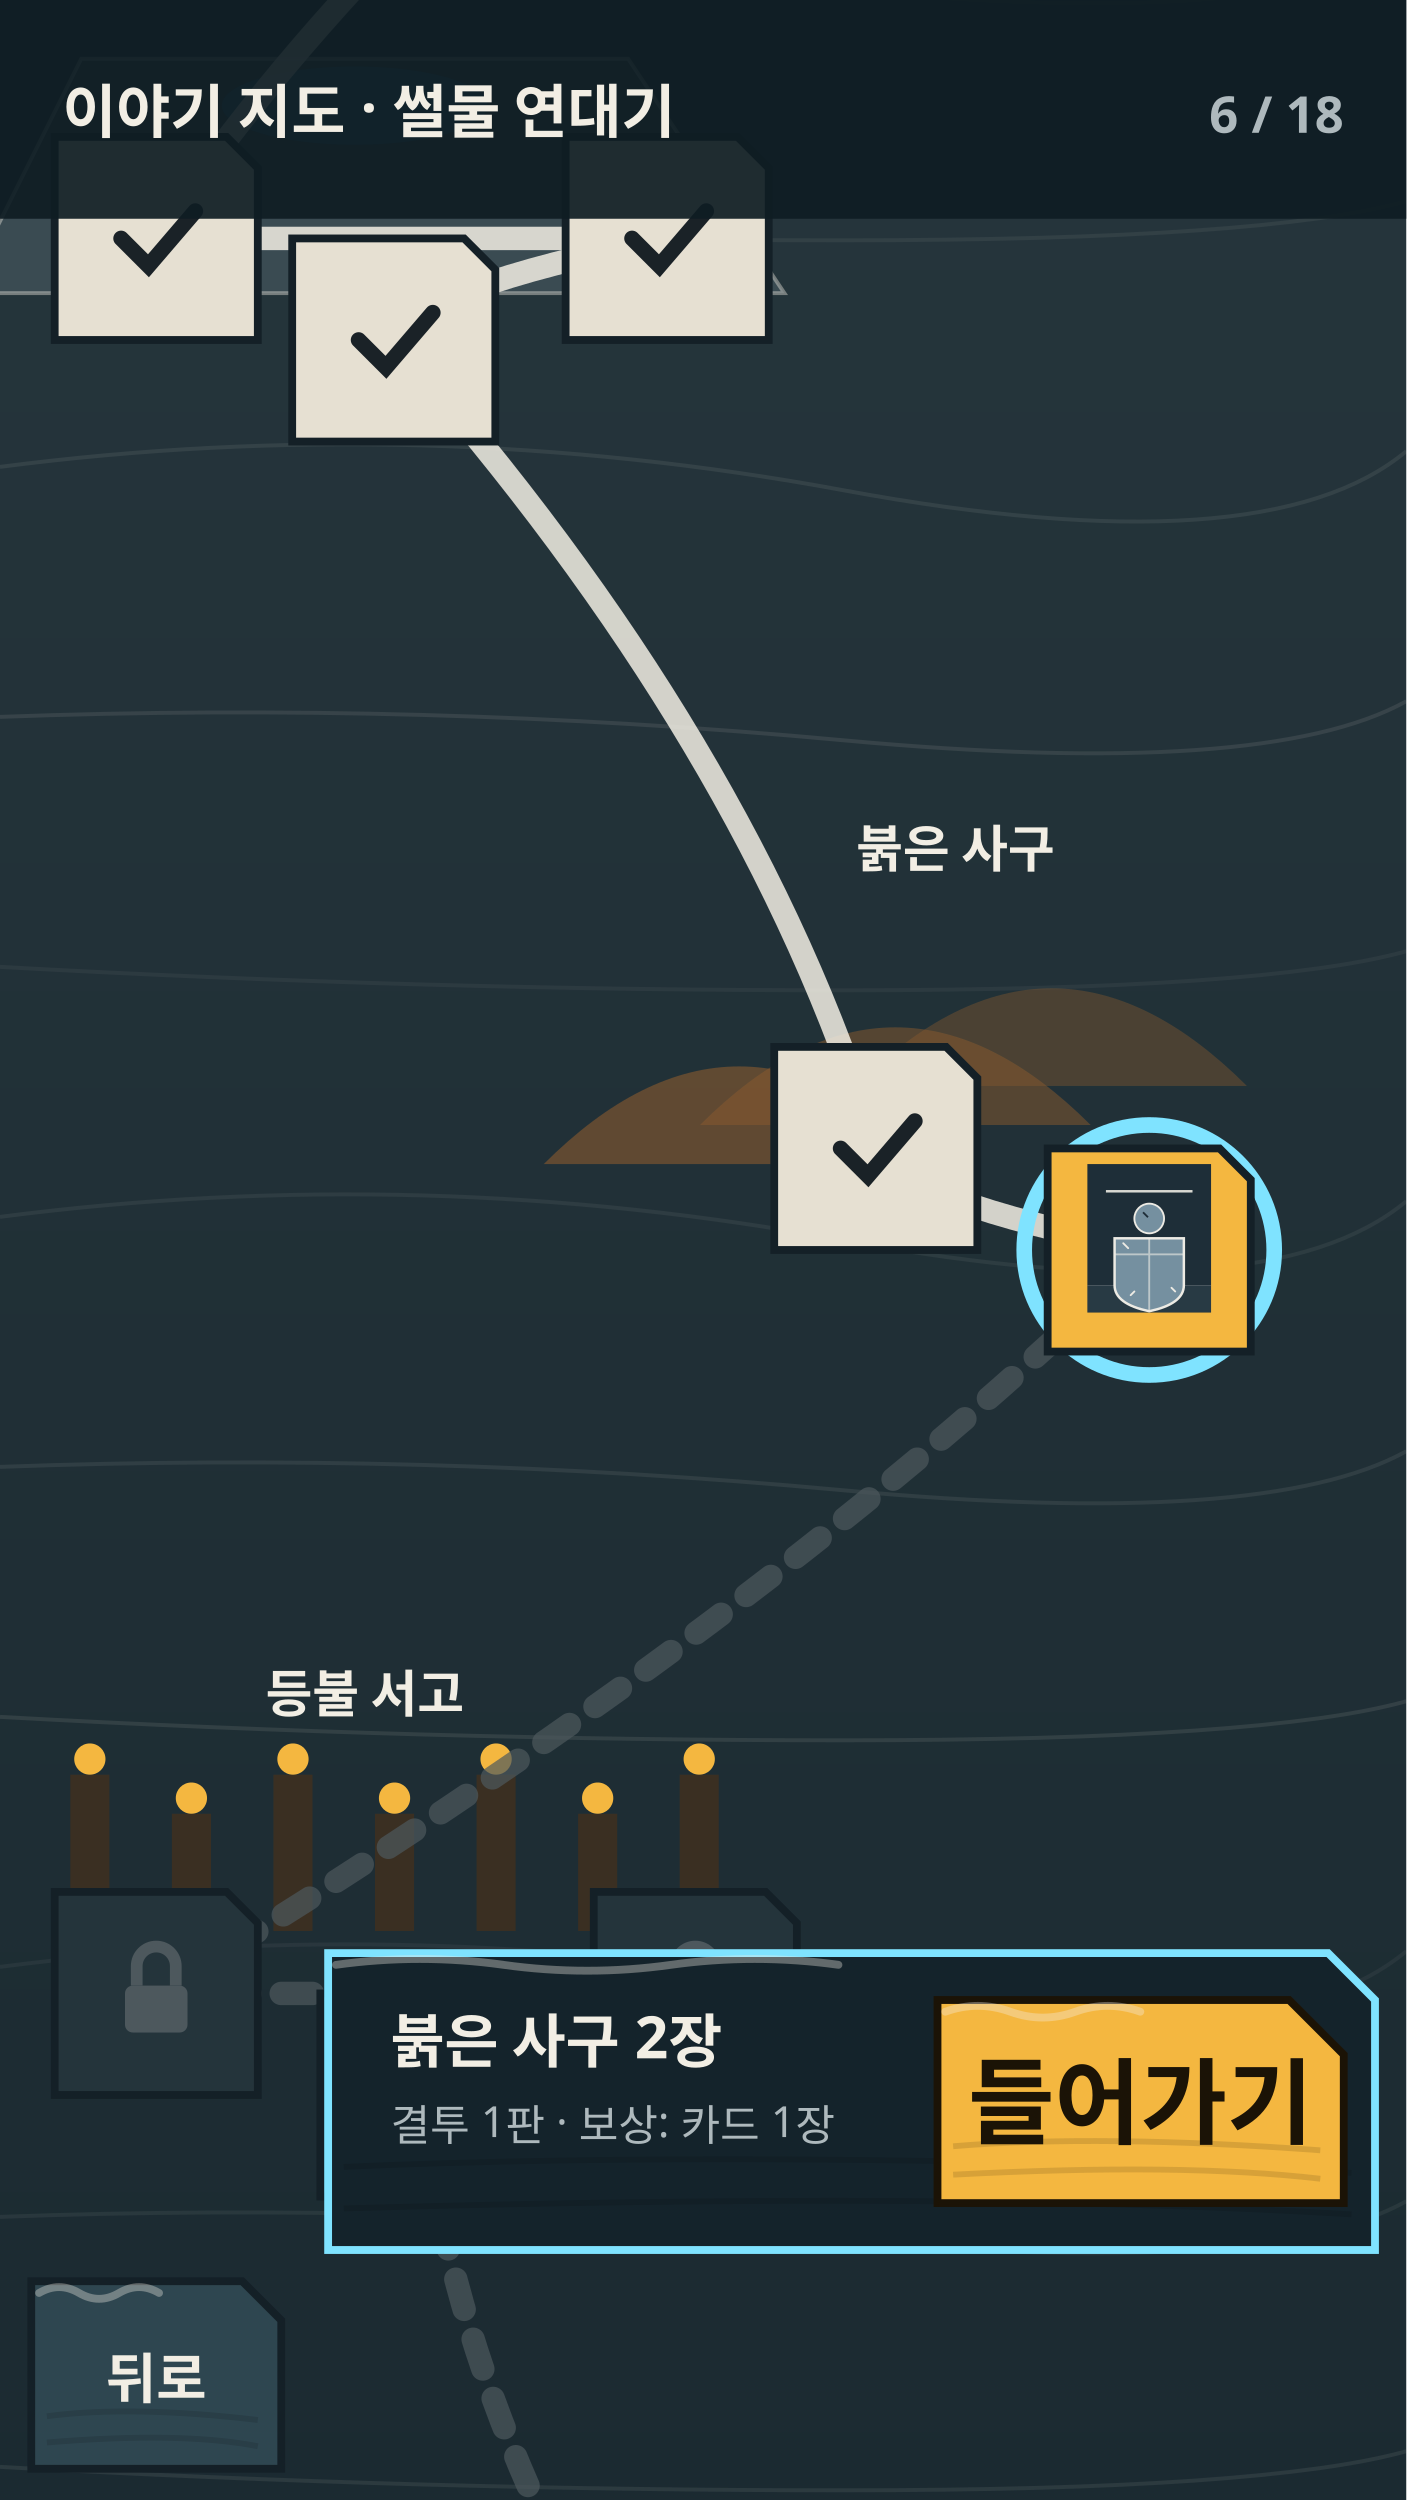
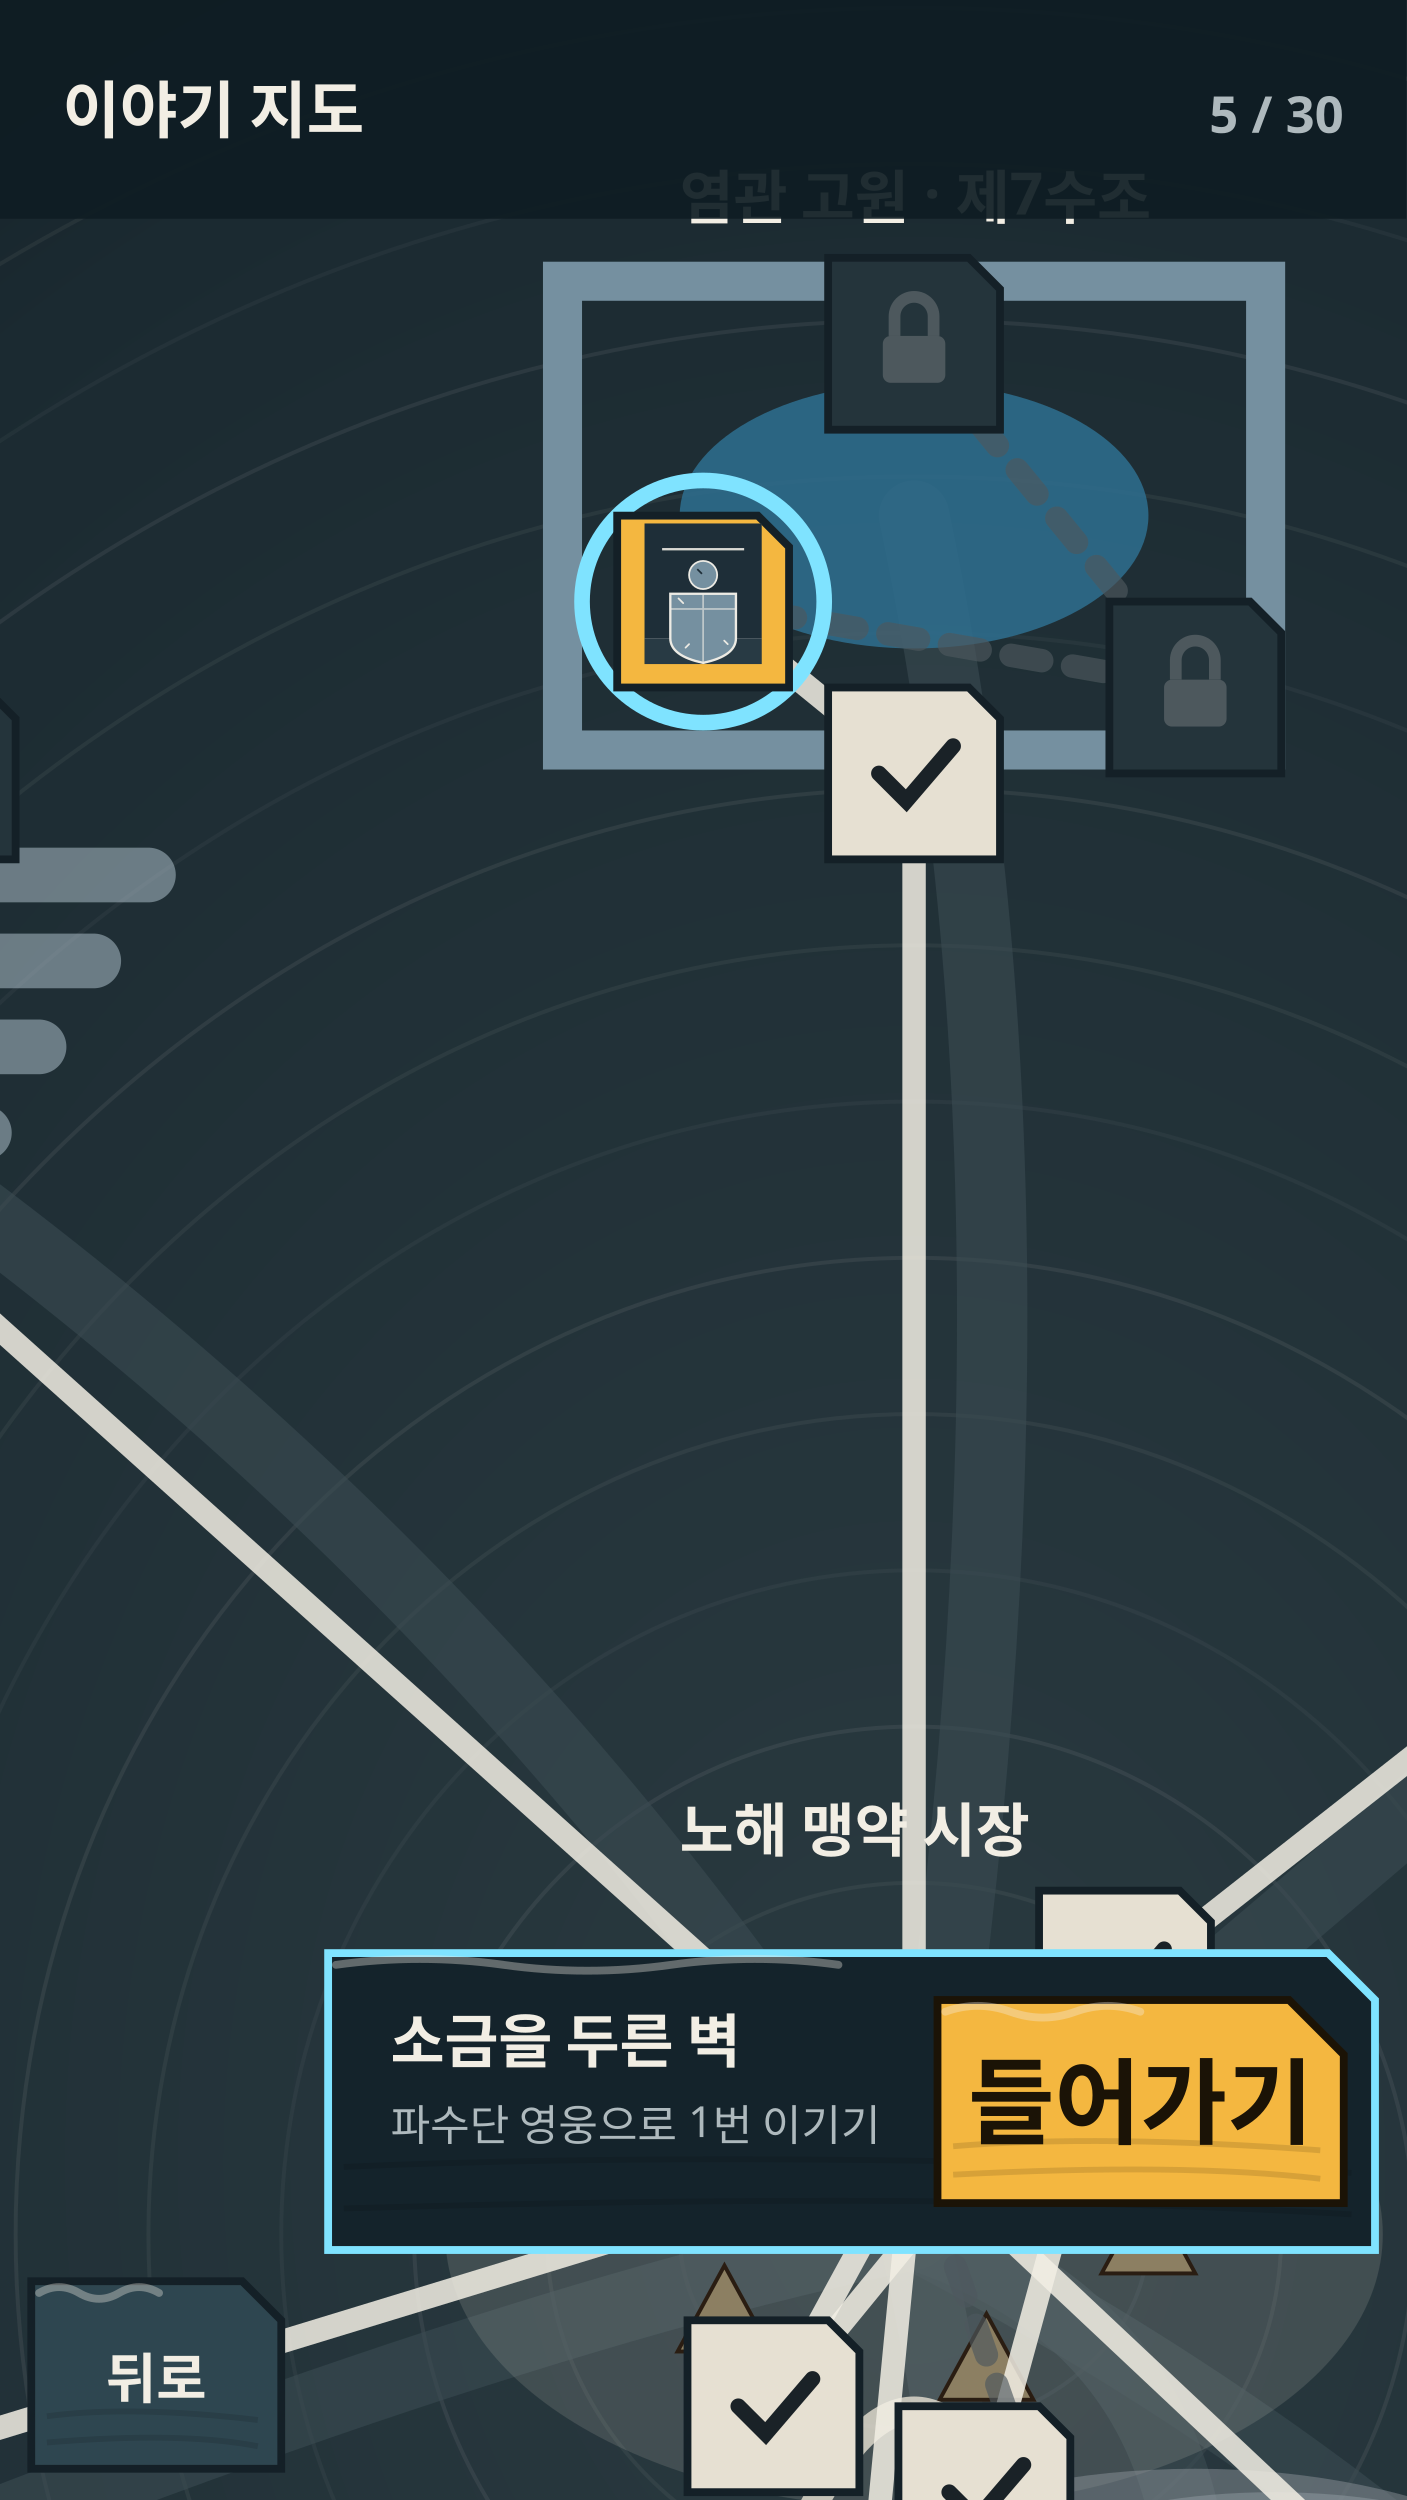
<svg xmlns="http://www.w3.org/2000/svg" viewBox="0 0 360 640" width="360" height="640">
-   <g transform="translate(0 -264.48)">
+   <g transform="translate(-216 0)">
    <defs>
-       <linearGradient id="sea" x1="0" y1="0" x2="0" y2="1">
+       <radialGradient id="seabed" cx=".5" cy=".5" r=".7">
        <stop offset="0" stop-color="#2A3A40" />
-         <stop offset=".55" stop-color="#1B2A31" />
-         <stop offset="1" stop-color="#05090D" />
-       </linearGradient>
+         <stop offset=".7" stop-color="#1B2A31" />
+         <stop offset="1" stop-color="#0B151B" />
+       </radialGradient>
    </defs>
-     <rect width="360" height="1664" fill="url(#sea)" />
-     <path d="M0 0Q108 -14 216 6T360 -4" fill="none" stroke="#F2EEE4" stroke-opacity="0.05" stroke-width="1" />
-     <path d="M0 64Q108 60 216 70T360 60" fill="none" stroke="#F2EEE4" stroke-opacity="0.065" stroke-width="1" />
-     <path d="M0 128Q108 134 216 134T360 124" fill="none" stroke="#F2EEE4" stroke-opacity="0.08" stroke-width="1" />
-     <path d="M0 192Q108 178 216 198T360 188" fill="none" stroke="#F2EEE4" stroke-opacity="0.095" stroke-width="1" />
-     <path d="M0 256Q108 252 216 262T360 252" fill="none" stroke="#F2EEE4" stroke-opacity="0.05" stroke-width="1" />
-     <path d="M0 320Q108 326 216 326T360 316" fill="none" stroke="#F2EEE4" stroke-opacity="0.065" stroke-width="1" />
-     <path d="M0 384Q108 370 216 390T360 380" fill="none" stroke="#F2EEE4" stroke-opacity="0.08" stroke-width="1" />
-     <path d="M0 448Q108 444 216 454T360 444" fill="none" stroke="#F2EEE4" stroke-opacity="0.095" stroke-width="1" />
-     <path d="M0 512Q108 518 216 518T360 508" fill="none" stroke="#F2EEE4" stroke-opacity="0.05" stroke-width="1" />
-     <path d="M0 576Q108 562 216 582T360 572" fill="none" stroke="#F2EEE4" stroke-opacity="0.065" stroke-width="1" />
-     <path d="M0 640Q108 636 216 646T360 636" fill="none" stroke="#F2EEE4" stroke-opacity="0.08" stroke-width="1" />
-     <path d="M0 704Q108 710 216 710T360 700" fill="none" stroke="#F2EEE4" stroke-opacity="0.095" stroke-width="1" />
-     <path d="M0 768Q108 754 216 774T360 764" fill="none" stroke="#F2EEE4" stroke-opacity="0.05" stroke-width="1" />
-     <path d="M0 832Q108 828 216 838T360 828" fill="none" stroke="#F2EEE4" stroke-opacity="0.065" stroke-width="1" />
-     <path d="M0 896Q108 902 216 902T360 892" fill="none" stroke="#F2EEE4" stroke-opacity="0.08" stroke-width="1" />
-     <path d="M0 960Q108 946 216 966T360 956" fill="none" stroke="#F2EEE4" stroke-opacity="0.095" stroke-width="1" />
-     <path d="M0 1024Q108 1020 216 1030T360 1020" fill="none" stroke="#F2EEE4" stroke-opacity="0.05" stroke-width="1" />
-     <path d="M0 1088Q108 1094 216 1094T360 1084" fill="none" stroke="#F2EEE4" stroke-opacity="0.065" stroke-width="1" />
-     <path d="M0 1152Q108 1138 216 1158T360 1148" fill="none" stroke="#F2EEE4" stroke-opacity="0.08" stroke-width="1" />
-     <path d="M0 1216Q108 1212 216 1222T360 1212" fill="none" stroke="#F2EEE4" stroke-opacity="0.095" stroke-width="1" />
-     <path d="M0 1280Q108 1286 216 1286T360 1276" fill="none" stroke="#F2EEE4" stroke-opacity="0.05" stroke-width="1" />
-     <path d="M0 1344Q108 1330 216 1350T360 1340" fill="none" stroke="#F2EEE4" stroke-opacity="0.065" stroke-width="1" />
-     <path d="M0 1408Q108 1404 216 1414T360 1404" fill="none" stroke="#F2EEE4" stroke-opacity="0.08" stroke-width="1" />
-     <path d="M0 1472Q108 1478 216 1478T360 1468" fill="none" stroke="#F2EEE4" stroke-opacity="0.095" stroke-width="1" />
-     <path d="M0 1536Q108 1522 216 1542T360 1532" fill="none" stroke="#F2EEE4" stroke-opacity="0.05" stroke-width="1" />
-     <path d="M0 1600Q108 1596 216 1606T360 1596" fill="none" stroke="#F2EEE4" stroke-opacity="0.065" stroke-width="1" />
-     <g opacity=".45">
-       <path d="M30 99.84H300" stroke="#A9BCC6" stroke-width="10" stroke-linecap="round" />
-       <path d="M60 113.84H280" stroke="#A9BCC6" stroke-width="10" stroke-linecap="round" />
-       <path d="M90 127.84H260" stroke="#A9BCC6" stroke-width="10" stroke-linecap="round" />
+     <rect width="900" height="1100" fill="url(#seabed)" />
+     <ellipse cx="450" cy="572" rx="60" ry="50" fill="none" stroke="#F2EEE4" stroke-opacity="0.04" />
+     <ellipse cx="450" cy="572" rx="94" ry="90" fill="none" stroke="#F2EEE4" stroke-opacity="0.055" />
+     <ellipse cx="450" cy="572" rx="128" ry="130" fill="none" stroke="#F2EEE4" stroke-opacity="0.07" />
+     <ellipse cx="450" cy="572" rx="162" ry="170" fill="none" stroke="#F2EEE4" stroke-opacity="0.04" />
+     <ellipse cx="450" cy="572" rx="196" ry="210" fill="none" stroke="#F2EEE4" stroke-opacity="0.055" />
+     <ellipse cx="450" cy="572" rx="230" ry="250" fill="none" stroke="#F2EEE4" stroke-opacity="0.07" />
+     <ellipse cx="450" cy="572" rx="264" ry="290" fill="none" stroke="#F2EEE4" stroke-opacity="0.04" />
+     <ellipse cx="450" cy="572" rx="298" ry="330" fill="none" stroke="#F2EEE4" stroke-opacity="0.055" />
+     <ellipse cx="450" cy="572" rx="332" ry="370" fill="none" stroke="#F2EEE4" stroke-opacity="0.07" />
+     <ellipse cx="450" cy="572" rx="366" ry="410" fill="none" stroke="#F2EEE4" stroke-opacity="0.04" />
+     <ellipse cx="450" cy="572" rx="400" ry="450" fill="none" stroke="#F2EEE4" stroke-opacity="0.055" />
+     <ellipse cx="450" cy="572" rx="434" ry="490" fill="none" stroke="#F2EEE4" stroke-opacity="0.07" />
+     <ellipse cx="450" cy="572" rx="468" ry="530" fill="none" stroke="#F2EEE4" stroke-opacity="0.04" />
+     <ellipse cx="450" cy="572" rx="502" ry="570" fill="none" stroke="#F2EEE4" stroke-opacity="0.055" />
+     <path d="M450 572Q490 322 450 132" fill="none" stroke="#3A4B52" stroke-width="18" stroke-linecap="round" opacity=".6" />
+     <path d="M450 572Q643 410 756 308" fill="none" stroke="#3A4B52" stroke-width="18" stroke-linecap="round" opacity=".6" />
+     <path d="M450 572Q625 663 720 814" fill="none" stroke="#3A4B52" stroke-width="18" stroke-linecap="round" opacity=".6" />
+     <path d="M450 572Q490 751 450 990" fill="none" stroke="#3A4B52" stroke-width="18" stroke-linecap="round" opacity=".6" />
+     <path d="M450 572Q328 597 126 682" fill="none" stroke="#3A4B52" stroke-width="18" stroke-linecap="round" opacity=".6" />
+     <path d="M450 572Q337 388 144 264" fill="none" stroke="#3A4B52" stroke-width="18" stroke-linecap="round" opacity=".6" />
+     <path d="M450 572Q526 597 522 682" fill="none" stroke="#3A4B52" stroke-width="18" stroke-linecap="round" opacity=".6" />
+     <ellipse cx="450" cy="572" rx="120" ry="70" fill="#E6E0D2" opacity=".14" />
+     <path d="M498 582L510 560L522 582Z" fill="#8C7F62" stroke="#2A1D12" />
+     <path d="M456.541 614.336L468.541 592.336L480.541 614.336Z" fill="#8C7F62" stroke="#2A1D12" />
+     <path d="M389.459 601.985L401.459 579.985L413.459 601.985Z" fill="#8C7F62" stroke="#2A1D12" />
+     <path d="M389.459 562.015L401.459 540.015L413.459 562.015Z" fill="#8C7F62" stroke="#2A1D12" />
+     <path d="M456.541 549.664L468.541 527.664L480.541 549.664Z" fill="#8C7F62" stroke="#2A1D12" />
+     <path d="M424 642Q450 592 476 642" fill="none" stroke="#E6E0D2" stroke-width="7" opacity=".8" />
+     <text x="390" y="474" font-size="15" font-weight="800" fill="#F2EEE4" text-anchor="start" font-family="'Noto Sans KR','Malgun Gothic','Apple SD Gothic Neo',system-ui,sans-serif">노해 맹약 시장</text>
+     <rect x="360" y="72" width="180" height="120" fill="none" stroke="#7590A0" stroke-width="10" />
+     <ellipse cx="450" cy="132" rx="60" ry="34" fill="#2E6F8F" opacity=".85" />
+     <rect x="440" y="184" width="20" height="16" fill="#1E2E38" />
+     <text x="390" y="56" font-size="15" font-weight="800" fill="#F2EEE4" text-anchor="start" font-family="'Noto Sans KR','Malgun Gothic','Apple SD Gothic Neo',system-ui,sans-serif">염관 고원 · 제7수조</text>
+     <path d="M646 348Q686 278 726 348Z" fill="#B5502E" opacity="0.65" />
+     <path d="M696 328Q736 258 776 328Z" fill="#B5502E" opacity="0.57" />
+     <path d="M746 348Q786 278 826 348Z" fill="#B5502E" opacity="0.49" />
+     <path d="M796 328Q836 258 876 328Z" fill="#B5502E" opacity="0.41" />
+     <text x="696" y="210" font-size="15" font-weight="800" fill="#F2EEE4" text-anchor="start" font-family="'Noto Sans KR','Malgun Gothic','Apple SD Gothic Neo',system-ui,sans-serif">붉은 사구</text>
+     <path d="M610 854Q630 774 650 854" fill="none" stroke="#C4642E" stroke-width="7" opacity=".75" />
+     <path d="M660 854Q680 774 700 854" fill="none" stroke="#C4642E" stroke-width="7" opacity=".75" />
+     <path d="M710 854Q730 774 750 854" fill="none" stroke="#C4642E" stroke-width="7" opacity=".75" />
+     <path d="M760 854Q780 774 800 854" fill="none" stroke="#C4642E" stroke-width="7" opacity=".75" />
+     <path d="M810 854Q830 774 850 854" fill="none" stroke="#C4642E" stroke-width="7" opacity=".75" />
+     <rect x="790" y="754" width="12" height="40" fill="#3A2A1E" />
+     <text x="660" y="738" font-size="15" font-weight="800" fill="#F2EEE4" text-anchor="start" font-family="'Noto Sans KR','Malgun Gothic','Apple SD Gothic Neo',system-ui,sans-serif">녹슨 갈비뼈</text>
+     <path d="M250 950Q450 1040 650 950V1130H250Z" fill="#05090D" />
+     <path d="M410 1000V940L430 920L450 940V1000Z" fill="#1F3B39" transform="rotate(-8 430 990)" />
+     <ellipse cx="490" cy="1010" rx="34" ry="10" fill="#226A65" />
+     <text x="390" y="892" font-size="15" font-weight="800" fill="#F2EEE4" text-anchor="start" font-family="'Noto Sans KR','Malgun Gothic','Apple SD Gothic Neo',system-ui,sans-serif">잠긴 성가대</text>
+     <rect x="46" y="632" width="12" height="60" fill="#3A2F22" />
+     <circle cx="52" cy="628" r="5" fill="#F4B740" />
+     <rect x="70" y="648" width="12" height="44" fill="#3A2F22" />
+     <circle cx="76" cy="644" r="5" fill="#F4B740" />
+     <rect x="94" y="632" width="12" height="60" fill="#3A2F22" />
+     <circle cx="100" cy="628" r="5" fill="#F4B740" />
+     <rect x="118" y="648" width="12" height="44" fill="#3A2F22" />
+     <circle cx="124" cy="644" r="5" fill="#F4B740" />
+     <rect x="142" y="632" width="12" height="60" fill="#3A2F22" />
+     <circle cx="148" cy="628" r="5" fill="#F4B740" />
+     <rect x="166" y="648" width="12" height="44" fill="#3A2F22" />
+     <circle cx="172" cy="644" r="5" fill="#F4B740" />
+     <rect x="190" y="632" width="12" height="60" fill="#3A2F22" />
+     <circle cx="196" cy="628" r="5" fill="#F4B740" />
+     <path d="M46 688H216" stroke="#3A2F22" stroke-width="4" />
+     <text x="66" y="584" font-size="15" font-weight="800" fill="#F2EEE4" text-anchor="start" font-family="'Noto Sans KR','Malgun Gothic','Apple SD Gothic Neo',system-ui,sans-serif">등불 서고</text>
+     <g opacity=".55">
+       <path d="M14 224H254" stroke="#A9BCC6" stroke-width="14" stroke-linecap="round" />
+       <path d="M34 246H240" stroke="#A9BCC6" stroke-width="14" stroke-linecap="round" />
+       <path d="M54 268H226" stroke="#A9BCC6" stroke-width="14" stroke-linecap="round" />
+       <path d="M74 290H212" stroke="#A9BCC6" stroke-width="14" stroke-linecap="round" />
    </g>
-     <text x="140" y="53.84" font-size="13" font-weight="700" fill="#F2EEE4" text-anchor="start" font-family="'Noto Sans KR','Malgun Gothic','Apple SD Gothic Neo',system-ui,sans-serif">안개 띠</text>
-     <path d="M-9.2 339.52L20.8 279.52H160.8L200.8 339.52Z" fill="#3A4B52" stroke="#F2EEE4" stroke-opacity=".4" />
-     <ellipse cx="90.8" cy="291.52" rx="34" ry="10" fill="#2E6F8F" opacity=".8" />
-     <text x="60.8" y="253.52" font-size="13" font-weight="700" fill="#F2EEE4" text-anchor="start" font-family="'Noto Sans KR','Malgun Gothic','Apple SD Gothic Neo',system-ui,sans-serif">염관 고원</text>
-     <path d="M139.2 562.48Q189.2 512.48 239.2 562.48Z" fill="#8A5A2E" opacity="0.6" />
-     <path d="M179.2 552.48Q229.2 502.48 279.2 552.48Z" fill="#8A5A2E" opacity="0.5" />
-     <path d="M219.2 542.48Q269.2 492.48 319.2 542.48Z" fill="#8A5A2E" opacity="0.4" />
-     <text x="219.2" y="486.48" font-size="13" font-weight="700" fill="#F2EEE4" text-anchor="start" font-family="'Noto Sans KR','Malgun Gothic','Apple SD Gothic Neo',system-ui,sans-serif">붉은 사구</text>
-     <rect x="18" y="718.8" width="10" height="40" fill="#3A2F22" />
-     <circle cx="23" cy="714.8" r="4" fill="#F4B740" />
-     <rect x="44" y="728.8" width="10" height="30" fill="#3A2F22" />
-     <circle cx="49" cy="724.8" r="4" fill="#F4B740" />
-     <rect x="70" y="718.8" width="10" height="40" fill="#3A2F22" />
-     <circle cx="75" cy="714.8" r="4" fill="#F4B740" />
-     <rect x="96" y="728.8" width="10" height="30" fill="#3A2F22" />
-     <circle cx="101" cy="724.8" r="4" fill="#F4B740" />
-     <rect x="122" y="718.8" width="10" height="40" fill="#3A2F22" />
-     <circle cx="127" cy="714.8" r="4" fill="#F4B740" />
-     <rect x="148" y="728.8" width="10" height="30" fill="#3A2F22" />
-     <circle cx="153" cy="724.8" r="4" fill="#F4B740" />
-     <rect x="174" y="718.8" width="10" height="40" fill="#3A2F22" />
-     <circle cx="179" cy="714.8" r="4" fill="#F4B740" />
-     <text x="68" y="702.8" font-size="13" font-weight="700" fill="#F2EEE4" text-anchor="start" font-family="'Noto Sans KR','Malgun Gothic','Apple SD Gothic Neo',system-ui,sans-serif">등불 서고</text>
-     <ellipse cx="223.2" cy="965.12" rx="140" ry="40" fill="#E6E0D2" opacity=".12" />
-     <text x="183.2" y="919.12" font-size="13" font-weight="700" fill="#F2EEE4" text-anchor="start" font-family="'Noto Sans KR','Malgun Gothic','Apple SD Gothic Neo',system-ui,sans-serif">노해</text>
-     <path d="M8 1218.08Q28 1168.08 48 1218.08" fill="none" stroke="#C4642E" stroke-width="5" opacity=".7" />
-     <path d="M58 1218.08Q78 1168.08 98 1218.08" fill="none" stroke="#C4642E" stroke-width="5" opacity=".7" />
-     <path d="M108 1218.08Q128 1168.08 148 1218.08" fill="none" stroke="#C4642E" stroke-width="5" opacity=".7" />
-     <path d="M158 1218.08Q178 1168.08 198 1218.08" fill="none" stroke="#C4642E" stroke-width="5" opacity=".7" />
-     <text x="68" y="1152.08" font-size="13" font-weight="700" fill="#F2EEE4" text-anchor="start" font-family="'Noto Sans KR','Malgun Gothic','Apple SD Gothic Neo',system-ui,sans-serif">녹슨 갈비뼈</text>
-     <path d="M0 1434.32Q108 1504.32 216 1454.32T360 1484.32V1664H0Z" fill="#05090D" />
-     <path d="M0 1434.32Q108 1504.32 216 1454.32T360 1484.32" fill="none" stroke="#4DE0FF" stroke-width="3" stroke-opacity=".7" />
-     <text x="16" y="1418.32" font-size="13" font-weight="700" fill="#F2EEE4" text-anchor="start" font-family="'Noto Sans KR','Malgun Gothic','Apple SD Gothic Neo',system-ui,sans-serif">잠긴 성가대</text>
-     <path d="M145 125.84Q210 138.84 215 151.84" fill="none" stroke="#F2EEE4" stroke-width="6" stroke-dasharray="0" stroke-linecap="round" opacity="0.85" />
-     <path d="M215 151.84Q97.5 238.68 40 325.52" fill="none" stroke="#F2EEE4" stroke-width="6" stroke-dasharray="0" stroke-linecap="round" opacity="0.85" />
-     <path d="M40 325.52Q135.4 325.52 170.8 325.52" fill="none" stroke="#F2EEE4" stroke-width="6" stroke-dasharray="0" stroke-linecap="round" opacity="0.85" />
-     <path d="M170.8 325.52Q105.8 338.52 100.8 351.52" fill="none" stroke="#F2EEE4" stroke-width="6" stroke-dasharray="0" stroke-linecap="round" opacity="0.85" />
-     <path d="M100.8 351.52Q192.5 455 224.2 558.48" fill="none" stroke="#F2EEE4" stroke-width="6" stroke-dasharray="0" stroke-linecap="round" opacity="0.85" />
-     <path d="M224.2 558.48Q229.2 571.48 294.2 584.48" fill="none" stroke="#F2EEE4" stroke-width="6" stroke-dasharray="0" stroke-linecap="round" opacity="0.85" />
-     <path d="M294.2 584.48Q197.1 679.64 40 774.8" fill="none" stroke="#4D585D" stroke-width="6" stroke-dasharray="8 8" stroke-linecap="round" opacity="0.7" />
-     <path d="M40 774.8Q79 774.8 178 774.8" fill="none" stroke="#4D585D" stroke-width="6" stroke-dasharray="8 8" stroke-linecap="round" opacity="0.7" />
-     <path d="M178 774.8Q173 787.8 108 800.8" fill="none" stroke="#4D585D" stroke-width="6" stroke-dasharray="8 8" stroke-linecap="round" opacity="0.7" />
-     <path d="M108 800.8Q118.1 895.96 188.2 991.12" fill="none" stroke="#4D585D" stroke-width="6" stroke-dasharray="8 8" stroke-linecap="round" opacity="0.7" />
-     <path d="M188.2 991.12Q253.2 1004.12 258.2 1017.12" fill="none" stroke="#4D585D" stroke-width="6" stroke-dasharray="8 8" stroke-linecap="round" opacity="0.7" />
-     <path d="M258.2 1017.12Q119.1 1120.6 40 1224.08" fill="none" stroke="#4D585D" stroke-width="6" stroke-dasharray="8 8" stroke-linecap="round" opacity="0.7" />
-     <path d="M40 1224.08Q139 1224.08 178 1224.08" fill="none" stroke="#4D585D" stroke-width="6" stroke-dasharray="8 8" stroke-linecap="round" opacity="0.7" />
-     <path d="M178 1224.08Q113 1237.08 108 1250.08" fill="none" stroke="#4D585D" stroke-width="6" stroke-dasharray="8 8" stroke-linecap="round" opacity="0.7" />
-     <path d="M108 1250.08Q157 1370.2 146 1490.32" fill="none" stroke="#4D585D" stroke-width="6" stroke-dasharray="8 8" stroke-linecap="round" opacity="0.7" />
-     <path d="M146 1490.32Q151 1503.32 216 1516.32" fill="none" stroke="#4D585D" stroke-width="6" stroke-dasharray="8 8" stroke-linecap="round" opacity="0.7" />
-     <path d="M216 1516.32Q281 1533.32 286 1550.32" fill="none" stroke="#4D585D" stroke-width="6" stroke-dasharray="8 8" stroke-linecap="round" opacity="0.7" />
-     <path d="M119 99.84H163L171 107.84V151.84H119Z" fill="#E6E0D2" stroke="#142027" stroke-width="2" />
-     <path d="M136 125.84L143 132.84L155 118.84" fill="none" stroke="#1A2227" stroke-width="4" stroke-linecap="round" />
-     <path d="M189 125.84H233L241 133.84V177.84H189Z" fill="#E6E0D2" stroke="#142027" stroke-width="2" />
-     <path d="M206 151.84L213 158.84L225 144.84" fill="none" stroke="#1A2227" stroke-width="4" stroke-linecap="round" />
-     <path d="M14 299.52H58L66 307.52V351.52H14Z" fill="#E6E0D2" stroke="#142027" stroke-width="2" />
-     <path d="M31 325.52L38 332.52L50 318.52" fill="none" stroke="#1A2227" stroke-width="4" stroke-linecap="round" />
-     <path d="M144.8 299.52H188.8L196.8 307.52V351.52H144.8Z" fill="#E6E0D2" stroke="#142027" stroke-width="2" />
-     <path d="M161.8 325.52L168.8 332.52L180.8 318.52" fill="none" stroke="#1A2227" stroke-width="4" stroke-linecap="round" />
-     <path d="M74.8 325.52H118.8L126.8 333.52V377.52H74.8Z" fill="#E6E0D2" stroke="#142027" stroke-width="2" />
-     <path d="M91.8 351.52L98.8 358.52L110.8 344.52" fill="none" stroke="#1A2227" stroke-width="4" stroke-linecap="round" />
-     <path d="M198.2 532.48H242.2L250.2 540.48V584.48H198.2Z" fill="#E6E0D2" stroke="#142027" stroke-width="2" />
-     <path d="M215.2 558.48L222.2 565.48L234.2 551.48" fill="none" stroke="#1A2227" stroke-width="4" stroke-linecap="round" />
-     <circle cx="294.2" cy="584.48" r="32" fill="none" stroke="#7FE3FF" stroke-width="4" />
-     <path d="M268.2 558.48H312.2L320.2 566.48V610.48H268.2Z" fill="#F4B740" stroke="#142027" stroke-width="2" />
-     <svg x="278.2" y="562.48" width="32" height="38" viewBox="0 0 200 240">
+     <rect x="174" y="244" width="24" height="16" fill="none" stroke="#F2EEE4" stroke-width="2" />
+     <text x="84" y="166" font-size="15" font-weight="800" fill="#F2EEE4" text-anchor="start" font-family="'Noto Sans KR','Malgun Gothic','Apple SD Gothic Neo',system-ui,sans-serif">안개 띠</text>
+     <path d="M452 652L492 676L476 702L528 690L552 718L592 698" fill="none" stroke="#05090D" stroke-width="12" stroke-linejoin="round" />
+     <path d="M452 652L492 676L476 702L528 690L552 718L592 698" fill="none" stroke="#4DE0FF" stroke-width="2" opacity=".8" />
+     <g opacity=".85">
+       <ellipse cx="522" cy="686" rx="110" ry="54" fill="#8F969C" opacity=".55" />
+       <ellipse cx="542" cy="672" rx="80" ry="34" fill="#AEB9BD" opacity=".4" />
+     </g>
+     <text x="462" y="798" font-size="15" font-weight="800" fill="#AEB9BD" text-anchor="start" font-family="'Noto Sans KR','Malgun Gothic','Apple SD Gothic Neo',system-ui,sans-serif">흑조의 균열</text>
+     <path d="M450 550L414 616" stroke="#F2EEE4" stroke-width="6" stroke-dasharray="0" stroke-linecap="round" opacity="0.85" />
+     <path d="M414 616L504 506" stroke="#F2EEE4" stroke-width="6" stroke-dasharray="0" stroke-linecap="round" opacity="0.85" />
+     <path d="M504 506L468 638" stroke="#F2EEE4" stroke-width="6" stroke-dasharray="0" stroke-linecap="round" opacity="0.85" />
+     <path d="M450 550L450 198" stroke="#F2EEE4" stroke-width="6" stroke-dasharray="0" stroke-linecap="round" opacity="0.85" />
+     <path d="M450 198L396 154" stroke="#F2EEE4" stroke-width="6" stroke-dasharray="0" stroke-linecap="round" opacity="0.85" />
+     <path d="M396 154L522 176" stroke="#4D585D" stroke-width="6" stroke-dasharray="8 8" stroke-linecap="round" opacity="0.65" />
+     <path d="M522 176L450 88" stroke="#4D585D" stroke-width="6" stroke-dasharray="8 8" stroke-linecap="round" opacity="0.65" />
+     <path d="M450 550L702 352" stroke="#F2EEE4" stroke-width="6" stroke-dasharray="0" stroke-linecap="round" opacity="0.85" />
+     <path d="M702 352L774 242" stroke="#4D585D" stroke-width="6" stroke-dasharray="8 8" stroke-linecap="round" opacity="0.65" />
+     <path d="M774 242L810 374" stroke="#4D585D" stroke-width="6" stroke-dasharray="8 8" stroke-linecap="round" opacity="0.65" />
+     <path d="M810 374L720 264" stroke="#4D585D" stroke-width="6" stroke-dasharray="8 8" stroke-linecap="round" opacity="0.65" />
+     <path d="M450 550L684 770" stroke="#F2EEE4" stroke-width="6" stroke-dasharray="0" stroke-linecap="round" opacity="0.85" />
+     <path d="M684 770L756 858" stroke="#4D585D" stroke-width="6" stroke-dasharray="8 8" stroke-linecap="round" opacity="0.65" />
+     <path d="M756 858L666 880" stroke="#4D585D" stroke-width="6" stroke-dasharray="8 8" stroke-linecap="round" opacity="0.65" />
+     <path d="M666 880L774 770" stroke="#4D585D" stroke-width="6" stroke-dasharray="8 8" stroke-linecap="round" opacity="0.65" />
+     <path d="M450 550L414 924" stroke="#F2EEE4" stroke-width="6" stroke-dasharray="0" stroke-linecap="round" opacity="0.85" />
+     <path d="M414 924L486 946" stroke="#4D585D" stroke-width="6" stroke-dasharray="8 8" stroke-linecap="round" opacity="0.65" />
+     <path d="M486 946L396 1012" stroke="#4D585D" stroke-width="6" stroke-dasharray="8 8" stroke-linecap="round" opacity="0.65" />
+     <path d="M396 1012L450 1056" stroke="#4D585D" stroke-width="6" stroke-dasharray="8 8" stroke-linecap="round" opacity="0.65" />
+     <path d="M450 550L162 638" stroke="#F2EEE4" stroke-width="6" stroke-dasharray="0" stroke-linecap="round" opacity="0.85" />
+     <path d="M162 638L90 726" stroke="#4D585D" stroke-width="6" stroke-dasharray="8 8" stroke-linecap="round" opacity="0.65" />
+     <path d="M90 726L180 770" stroke="#4D585D" stroke-width="6" stroke-dasharray="8 8" stroke-linecap="round" opacity="0.65" />
+     <path d="M180 770L108 616" stroke="#4D585D" stroke-width="6" stroke-dasharray="8 8" stroke-linecap="round" opacity="0.65" />
+     <path d="M450 550L180 308" stroke="#F2EEE4" stroke-width="6" stroke-dasharray="0" stroke-linecap="round" opacity="0.85" />
+     <path d="M180 308L108 220" stroke="#4D585D" stroke-width="6" stroke-dasharray="8 8" stroke-linecap="round" opacity="0.65" />
+     <path d="M108 220L198 198" stroke="#4D585D" stroke-width="6" stroke-dasharray="8 8" stroke-linecap="round" opacity="0.65" />
+     <path d="M198 198L126 330" stroke="#4D585D" stroke-width="6" stroke-dasharray="8 8" stroke-linecap="round" opacity="0.65" />
+     <path d="M450 550L504 704" stroke="#4D585D" stroke-width="6" stroke-dasharray="8 8" stroke-linecap="round" opacity="0.65" />
+     <path d="M504 704L540 748" stroke="#4D585D" stroke-width="6" stroke-dasharray="8 8" stroke-linecap="round" opacity="0.65" />
+     <path d="M428 528H464L472 536V572H428Z" fill="#E6E0D2" stroke="#142027" stroke-width="2" />
+     <path d="M441 550L448 557L460 543" fill="none" stroke="#1A2227" stroke-width="4" stroke-linecap="round" />
+     <path d="M392 594H428L436 602V638H392Z" fill="#E6E0D2" stroke="#142027" stroke-width="2" />
+     <path d="M405 616L412 623L424 609" fill="none" stroke="#1A2227" stroke-width="4" stroke-linecap="round" />
+     <path d="M482 484H518L526 492V528H482Z" fill="#E6E0D2" stroke="#142027" stroke-width="2" />
+     <path d="M495 506L502 513L514 499" fill="none" stroke="#1A2227" stroke-width="4" stroke-linecap="round" />
+     <path d="M446 616H482L490 624V660H446Z" fill="#E6E0D2" stroke="#142027" stroke-width="2" />
+     <path d="M459 638L466 645L478 631" fill="none" stroke="#1A2227" stroke-width="4" stroke-linecap="round" />
+     <path d="M428 176H464L472 184V220H428Z" fill="#E6E0D2" stroke="#142027" stroke-width="2" />
+     <path d="M441 198L448 205L460 191" fill="none" stroke="#1A2227" stroke-width="4" stroke-linecap="round" />
+     <circle cx="396" cy="154" r="31" fill="none" stroke="#7FE3FF" stroke-width="4" />
+     <path d="M374 132H410L418 140V176H374Z" fill="#F4B740" stroke="#142027" stroke-width="2" />
+     <svg x="381" y="134" width="30" height="36" viewBox="0 0 200 240">
      <rect width="200" height="240" fill="#1E2E38" />
      <path d="M0 196H200V240H0Z" fill="#7590A0" opacity=".12" />
      <path d="M0 196H200" stroke="#EDEBE4" stroke-opacity=".3" />
      <path d="M30 44H170" stroke="#EDEBE4" stroke-width="4" opacity=".9" />
      <circle cx="100" cy="88" r="24" fill="#7590A0" stroke="#EDEBE4" stroke-width="3" />
      <path d="M90 78L98 86" stroke="#1E2E38" stroke-width="3" />
      <path d="M44 120H156V196Q156 226 100 238Q44 226 44 196Z" fill="#7590A0" stroke="#EDEBE4" stroke-width="4" />
      <path d="M44 146H156M100 120V238" stroke="#EDEBE4" stroke-width="3" opacity=".6" />
      <path d="M58 128L66 136M136 200L142 206M70 212L76 206" stroke="#EDEBE4" stroke-width="3" stroke-linecap="round" />
    </svg>
-     <path d="M14 748.8H58L66 756.8V800.8H14Z" fill="#24343B" stroke="#142027" stroke-width="2" />
-     <rect x="32" y="772.8" width="16" height="12" rx="2" fill="#4D585D" />
-     <path d="M35 772.8V767.8A5 5 0 0 1 45 767.8V772.8" fill="none" stroke="#4D585D" stroke-width="3" />
-     <path d="M152 748.8H196L204 756.8V800.8H152Z" fill="#24343B" stroke="#142027" stroke-width="2" />
-     <rect x="170" y="772.8" width="16" height="12" rx="2" fill="#4D585D" />
-     <path d="M173 772.8V767.8A5 5 0 0 1 183 767.8V772.8" fill="none" stroke="#4D585D" stroke-width="3" />
-     <path d="M82 774.8H126L134 782.8V826.8H82Z" fill="#24343B" stroke="#142027" stroke-width="2" />
-     <rect x="100" y="798.8" width="16" height="12" rx="2" fill="#4D585D" />
-     <path d="M103 798.8V793.8A5 5 0 0 1 113 793.8V798.8" fill="none" stroke="#4D585D" stroke-width="3" />
-     <path d="M162.2 965.12H206.2L214.2 973.12V1017.12H162.2Z" fill="#24343B" stroke="#142027" stroke-width="2" />
-     <rect x="180.2" y="989.12" width="16" height="12" rx="2" fill="#4D585D" />
-     <path d="M183.2 989.12V984.12A5 5 0 0 1 193.2 984.12V989.12" fill="none" stroke="#4D585D" stroke-width="3" />
-     <path d="M232.2 991.12H276.2L284.2 999.12V1043.12H232.2Z" fill="#24343B" stroke="#142027" stroke-width="2" />
-     <rect x="250.2" y="1015.12" width="16" height="12" rx="2" fill="#4D585D" />
-     <path d="M253.2 1015.12V1010.12A5 5 0 0 1 263.2 1010.12V1015.12" fill="none" stroke="#4D585D" stroke-width="3" />
-     <path d="M14 1198.08H58L66 1206.08V1250.08H14Z" fill="#24343B" stroke="#142027" stroke-width="2" />
-     <rect x="32" y="1222.08" width="16" height="12" rx="2" fill="#4D585D" />
-     <path d="M35 1222.08V1217.08A5 5 0 0 1 45 1217.08V1222.08" fill="none" stroke="#4D585D" stroke-width="3" />
-     <path d="M152 1198.08H196L204 1206.08V1250.08H152Z" fill="#24343B" stroke="#142027" stroke-width="2" />
-     <rect x="170" y="1222.08" width="16" height="12" rx="2" fill="#4D585D" />
-     <path d="M173 1222.08V1217.08A5 5 0 0 1 183 1217.08V1222.08" fill="none" stroke="#4D585D" stroke-width="3" />
-     <path d="M82 1224.08H126L134 1232.08V1276.08H82Z" fill="#24343B" stroke="#142027" stroke-width="2" />
-     <rect x="100" y="1248.08" width="16" height="12" rx="2" fill="#4D585D" />
-     <path d="M103 1248.08V1243.08A5 5 0 0 1 113 1243.08V1248.08" fill="none" stroke="#4D585D" stroke-width="3" />
-     <path d="M120 1464.32H164L172 1472.32V1516.32H120Z" fill="#24343B" stroke="#142027" stroke-width="2" />
-     <rect x="138" y="1488.32" width="16" height="12" rx="2" fill="#4D585D" />
-     <path d="M141 1488.32V1483.32A5 5 0 0 1 151 1483.32V1488.32" fill="none" stroke="#4D585D" stroke-width="3" />
-     <path d="M190 1490.32H234L242 1498.32V1542.32H190Z" fill="#24343B" stroke="#142027" stroke-width="2" />
-     <rect x="208" y="1514.32" width="16" height="12" rx="2" fill="#4D585D" />
-     <path d="M211 1514.32V1509.32A5 5 0 0 1 221 1509.32V1514.32" fill="none" stroke="#4D585D" stroke-width="3" />
-     <path d="M260 1524.32H304L312 1532.32V1576.32H260Z" fill="#24343B" stroke="#4DE0FF" stroke-width="3" />
-     <rect x="278" y="1548.32" width="16" height="12" rx="2" fill="#4D585D" />
-     <path d="M281 1548.32V1543.32A5 5 0 0 1 291 1543.32V1548.32" fill="none" stroke="#4D585D" stroke-width="3" />
+     <path d="M500 154H536L544 162V198H500Z" fill="#24343B" stroke="#142027" stroke-width="2" />
+     <rect x="514" y="174" width="16" height="12" rx="2" fill="#4D585D" />
+     <path d="M517 174V169A5 5 0 0 1 527 169V174" fill="none" stroke="#4D585D" stroke-width="3" />
+     <path d="M428 66H464L472 74V110H428Z" fill="#24343B" stroke="#142027" stroke-width="2" />
+     <rect x="442" y="86" width="16" height="12" rx="2" fill="#4D585D" />
+     <path d="M445 86V81A5 5 0 0 1 455 81V86" fill="none" stroke="#4D585D" stroke-width="3" />
+     <path d="M680 330H716L724 338V374H680Z" fill="#3A5560" stroke="#142027" stroke-width="2" />
+     <text x="702" y="358" font-size="16" font-weight="800" fill="#F2EEE4" text-anchor="middle" font-family="'Noto Sans KR','Malgun Gothic','Apple SD Gothic Neo',system-ui,sans-serif">1</text>
+     <path d="M752 220H788L796 228V264H752Z" fill="#24343B" stroke="#142027" stroke-width="2" />
+     <rect x="766" y="240" width="16" height="12" rx="2" fill="#4D585D" />
+     <path d="M769 240V235A5 5 0 0 1 779 235V240" fill="none" stroke="#4D585D" stroke-width="3" />
+     <path d="M788 352H824L832 360V396H788Z" fill="#24343B" stroke="#142027" stroke-width="2" />
+     <rect x="802" y="372" width="16" height="12" rx="2" fill="#4D585D" />
+     <path d="M805 372V367A5 5 0 0 1 815 367V372" fill="none" stroke="#4D585D" stroke-width="3" />
+     <path d="M698 242H734L742 250V286H698Z" fill="#24343B" stroke="#142027" stroke-width="2" />
+     <rect x="712" y="262" width="16" height="12" rx="2" fill="#4D585D" />
+     <path d="M715 262V257A5 5 0 0 1 725 257V262" fill="none" stroke="#4D585D" stroke-width="3" />
+     <path d="M662 748H698L706 756V792H662Z" fill="#3A5560" stroke="#142027" stroke-width="2" />
+     <text x="684" y="776" font-size="16" font-weight="800" fill="#F2EEE4" text-anchor="middle" font-family="'Noto Sans KR','Malgun Gothic','Apple SD Gothic Neo',system-ui,sans-serif">1</text>
+     <path d="M734 836H770L778 844V880H734Z" fill="#24343B" stroke="#142027" stroke-width="2" />
+     <rect x="748" y="856" width="16" height="12" rx="2" fill="#4D585D" />
+     <path d="M751 856V851A5 5 0 0 1 761 851V856" fill="none" stroke="#4D585D" stroke-width="3" />
+     <path d="M644 858H680L688 866V902H644Z" fill="#24343B" stroke="#142027" stroke-width="2" />
+     <rect x="658" y="878" width="16" height="12" rx="2" fill="#4D585D" />
+     <path d="M661 878V873A5 5 0 0 1 671 873V878" fill="none" stroke="#4D585D" stroke-width="3" />
+     <path d="M752 748H788L796 756V792H752Z" fill="#24343B" stroke="#142027" stroke-width="2" />
+     <rect x="766" y="768" width="16" height="12" rx="2" fill="#4D585D" />
+     <path d="M769 768V763A5 5 0 0 1 779 763V768" fill="none" stroke="#4D585D" stroke-width="3" />
+     <path d="M392 902H428L436 910V946H392Z" fill="#3A5560" stroke="#142027" stroke-width="2" />
+     <text x="414" y="930" font-size="16" font-weight="800" fill="#F2EEE4" text-anchor="middle" font-family="'Noto Sans KR','Malgun Gothic','Apple SD Gothic Neo',system-ui,sans-serif">1</text>
+     <path d="M464 924H500L508 932V968H464Z" fill="#24343B" stroke="#142027" stroke-width="2" />
+     <rect x="478" y="944" width="16" height="12" rx="2" fill="#4D585D" />
+     <path d="M481 944V939A5 5 0 0 1 491 939V944" fill="none" stroke="#4D585D" stroke-width="3" />
+     <path d="M374 990H410L418 998V1034H374Z" fill="#24343B" stroke="#142027" stroke-width="2" />
+     <rect x="388" y="1010" width="16" height="12" rx="2" fill="#4D585D" />
+     <path d="M391 1010V1005A5 5 0 0 1 401 1005V1010" fill="none" stroke="#4D585D" stroke-width="3" />
+     <path d="M428 1034H464L472 1042V1078H428Z" fill="#24343B" stroke="#142027" stroke-width="2" />
+     <rect x="442" y="1054" width="16" height="12" rx="2" fill="#4D585D" />
+     <path d="M445 1054V1049A5 5 0 0 1 455 1049V1054" fill="none" stroke="#4D585D" stroke-width="3" />
+     <path d="M140 616H176L184 624V660H140Z" fill="#3A5560" stroke="#142027" stroke-width="2" />
+     <text x="162" y="644" font-size="16" font-weight="800" fill="#F2EEE4" text-anchor="middle" font-family="'Noto Sans KR','Malgun Gothic','Apple SD Gothic Neo',system-ui,sans-serif">1</text>
+     <path d="M68 704H104L112 712V748H68Z" fill="#24343B" stroke="#142027" stroke-width="2" />
+     <rect x="82" y="724" width="16" height="12" rx="2" fill="#4D585D" />
+     <path d="M85 724V719A5 5 0 0 1 95 719V724" fill="none" stroke="#4D585D" stroke-width="3" />
+     <path d="M158 748H194L202 756V792H158Z" fill="#24343B" stroke="#142027" stroke-width="2" />
+     <rect x="172" y="768" width="16" height="12" rx="2" fill="#4D585D" />
+     <path d="M175 768V763A5 5 0 0 1 185 763V768" fill="none" stroke="#4D585D" stroke-width="3" />
+     <path d="M86 594H122L130 602V638H86Z" fill="#24343B" stroke="#142027" stroke-width="2" />
+     <rect x="100" y="614" width="16" height="12" rx="2" fill="#4D585D" />
+     <path d="M103 614V609A5 5 0 0 1 113 609V614" fill="none" stroke="#4D585D" stroke-width="3" />
+     <path d="M158 286H194L202 294V330H158Z" fill="#3A5560" stroke="#142027" stroke-width="2" />
+     <text x="180" y="314" font-size="16" font-weight="800" fill="#F2EEE4" text-anchor="middle" font-family="'Noto Sans KR','Malgun Gothic','Apple SD Gothic Neo',system-ui,sans-serif">1</text>
+     <path d="M86 198H122L130 206V242H86Z" fill="#24343B" stroke="#142027" stroke-width="2" />
+     <rect x="100" y="218" width="16" height="12" rx="2" fill="#4D585D" />
+     <path d="M103 218V213A5 5 0 0 1 113 213V218" fill="none" stroke="#4D585D" stroke-width="3" />
+     <path d="M176 176H212L220 184V220H176Z" fill="#24343B" stroke="#142027" stroke-width="2" />
+     <rect x="190" y="196" width="16" height="12" rx="2" fill="#4D585D" />
+     <path d="M193 196V191A5 5 0 0 1 203 191V196" fill="none" stroke="#4D585D" stroke-width="3" />
+     <path d="M104 308H140L148 316V352H104Z" fill="#24343B" stroke="#142027" stroke-width="2" />
+     <rect x="118" y="328" width="16" height="12" rx="2" fill="#4D585D" />
+     <path d="M121 328V323A5 5 0 0 1 131 323V328" fill="none" stroke="#4D585D" stroke-width="3" />
+     <path d="M482 682H518L526 690V726H482Z" fill="#24343B" stroke="#142027" stroke-width="2" />
+     <rect x="496" y="702" width="16" height="12" rx="2" fill="#4D585D" />
+     <path d="M499 702V697A5 5 0 0 1 509 697V702" fill="none" stroke="#4D585D" stroke-width="3" />
+     <path d="M518 726H554L562 734V770H518Z" fill="#24343B" stroke="#4DE0FF" stroke-width="3" />
+     <rect x="532" y="746" width="16" height="12" rx="2" fill="#4D585D" />
+     <path d="M535 746V741A5 5 0 0 1 545 741V746" fill="none" stroke="#4D585D" stroke-width="3" />
  </g>
  <rect width="360" height="56" fill="#0E1C23" opacity=".92" />
-   <text x="16" y="34" font-size="15" font-weight="800" fill="#F2EEE4" text-anchor="start" font-family="'Noto Sans KR','Malgun Gothic','Apple SD Gothic Neo',system-ui,sans-serif">이야기 지도 · 썰물 연대기</text>
-   <text x="344" y="34" font-size="13" font-weight="700" fill="#AEB9BD" text-anchor="end" font-family="'Noto Sans KR','Malgun Gothic','Apple SD Gothic Neo',system-ui,sans-serif">6 / 18</text>
+   <text x="16" y="34" font-size="16" font-weight="800" fill="#F2EEE4" text-anchor="start" font-family="'Noto Sans KR','Malgun Gothic','Apple SD Gothic Neo',system-ui,sans-serif">이야기 지도</text>
+   <text x="344" y="34" font-size="13" font-weight="700" fill="#AEB9BD" text-anchor="end" font-family="'Noto Sans KR','Malgun Gothic','Apple SD Gothic Neo',system-ui,sans-serif">5 / 30</text>
  <g>
    <path d="M84 500H340L352 512V576H84Z" fill="#14232B" stroke="#7FE3FF" stroke-width="2" />
    <path d="M88 554.72Q191.2 550.16 346 556.24M88 565.36Q244.8 560.8 346 566.88" fill="none" stroke="#000" stroke-opacity=".12" stroke-width="1.5" />
    <path d="M86 503q21.44 -3 42.88 0t42.88 0t42.88 0" fill="none" stroke="#F2EEE4" stroke-opacity=".35" stroke-width="2" stroke-linecap="round" />
-     <text x="100" y="528" font-size="15" font-weight="800" fill="#F2EEE4" text-anchor="start" font-family="'Noto Sans KR','Malgun Gothic','Apple SD Gothic Neo',system-ui,sans-serif">붉은 사구 2장</text>
-     <text x="100" y="548" font-size="11" font-weight="400" fill="#AEB9BD" text-anchor="start" font-family="'Noto Sans KR','Malgun Gothic','Apple SD Gothic Neo',system-ui,sans-serif">결투 1판 · 보상: 카드 1장</text>
+     <text x="100" y="528" font-size="15" font-weight="800" fill="#F2EEE4" text-anchor="start" font-family="'Noto Sans KR','Malgun Gothic','Apple SD Gothic Neo',system-ui,sans-serif">소금을 두른 벽</text>
+     <text x="100" y="548" font-size="11" font-weight="400" fill="#AEB9BD" text-anchor="start" font-family="'Noto Sans KR','Malgun Gothic','Apple SD Gothic Neo',system-ui,sans-serif">파수단 영웅으로 1번 이기기</text>
    <path d="M240 512H330L344 526V564H240Z" fill="#F4B740" stroke="#1B1306" stroke-width="2" />
    <path d="M244 549.44Q281.6 546.32 338 550.48M244 556.72Q302.4 553.6 338 557.76" fill="none" stroke="#000" stroke-opacity=".12" stroke-width="1.5" />
    <path d="M242 515q8.32 -3 16.64 0t16.64 0t16.64 0" fill="none" stroke="#F2EEE4" stroke-opacity=".35" stroke-width="2" stroke-linecap="round" />
    <text x="292" y="547" font-size="24" font-weight="800" fill="#1B1306" text-anchor="middle" font-family="'Noto Sans KR','Malgun Gothic','Apple SD Gothic Neo',system-ui,sans-serif">들어가기</text>
  </g>
  <path d="M8 584H62L72 594V632H8Z" fill="#2E4650" stroke="#142027" stroke-width="2" />
  <path d="M12 618.56Q33.6 615.68 66 619.52M12 625.28Q46.4 622.4 66 626.24" fill="none" stroke="#000" stroke-opacity=".12" stroke-width="1.5" />
  <path d="M10 587q5.12 -3 10.24 0t10.24 0t10.24 0" fill="none" stroke="#F2EEE4" stroke-opacity=".35" stroke-width="2" stroke-linecap="round" />
  <text x="40" y="614" font-size="14" font-weight="700" fill="#F2EEE4" text-anchor="middle" font-family="'Noto Sans KR','Malgun Gothic','Apple SD Gothic Neo',system-ui,sans-serif">뒤로</text>
</svg>
